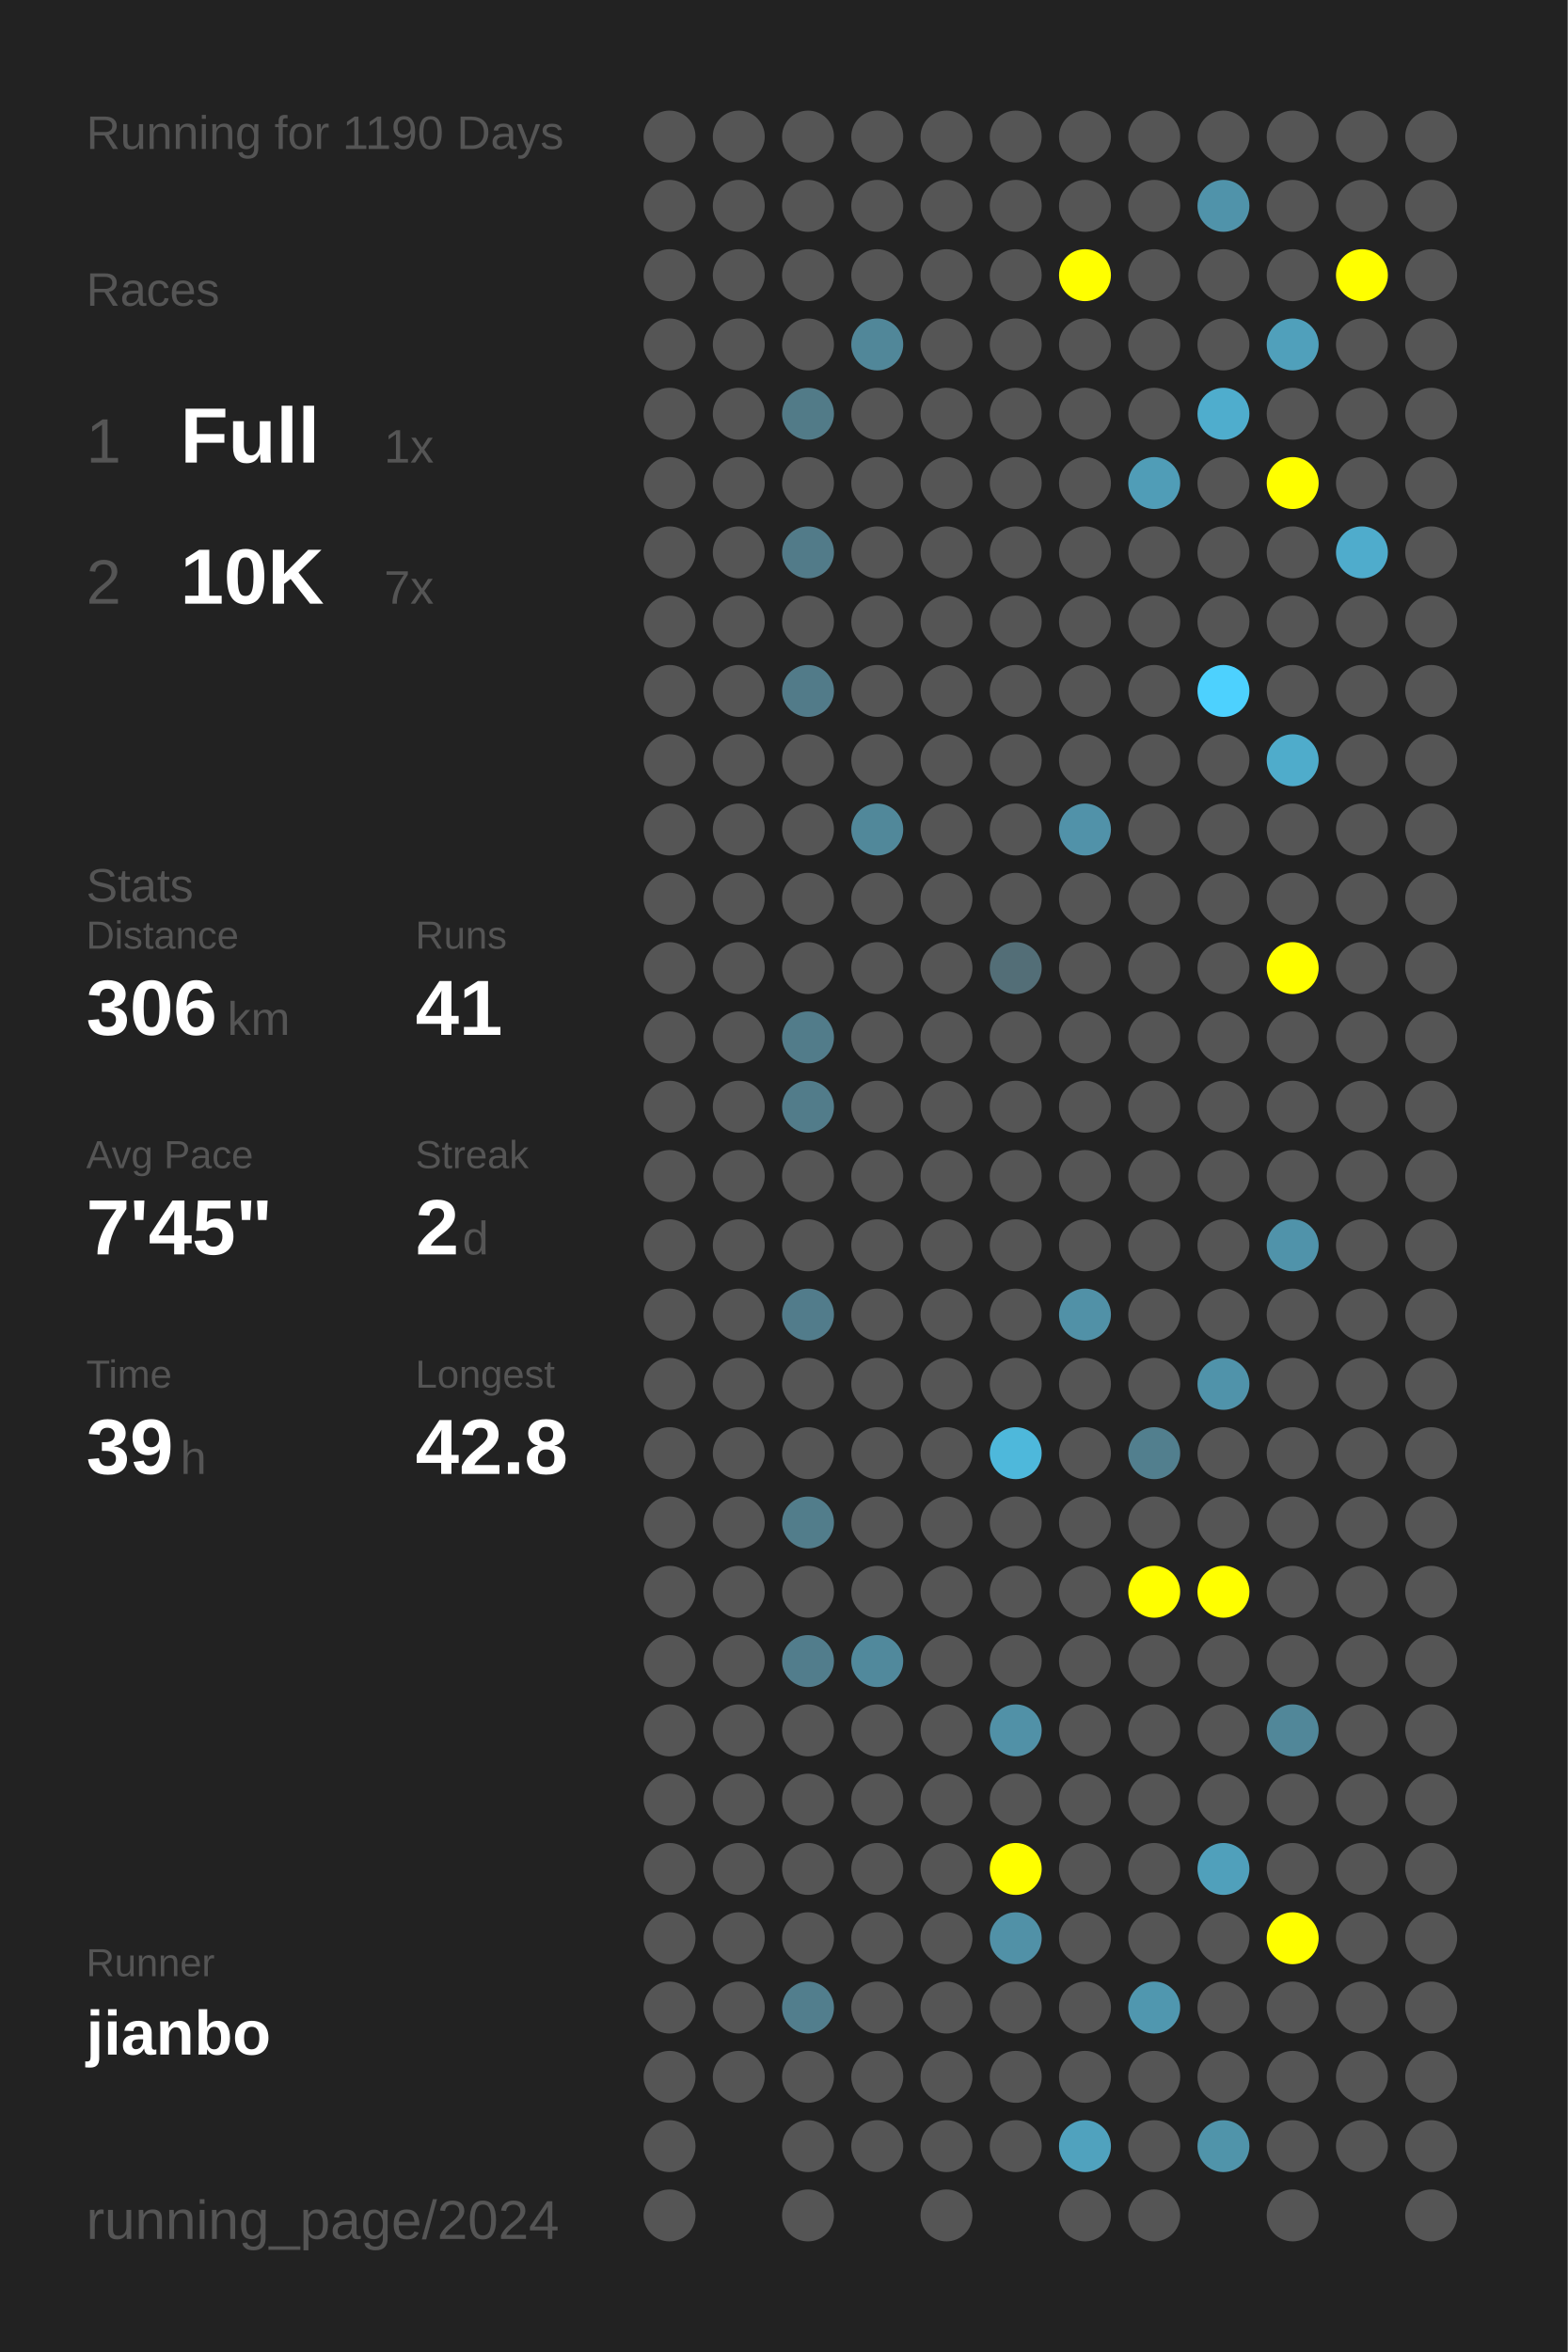
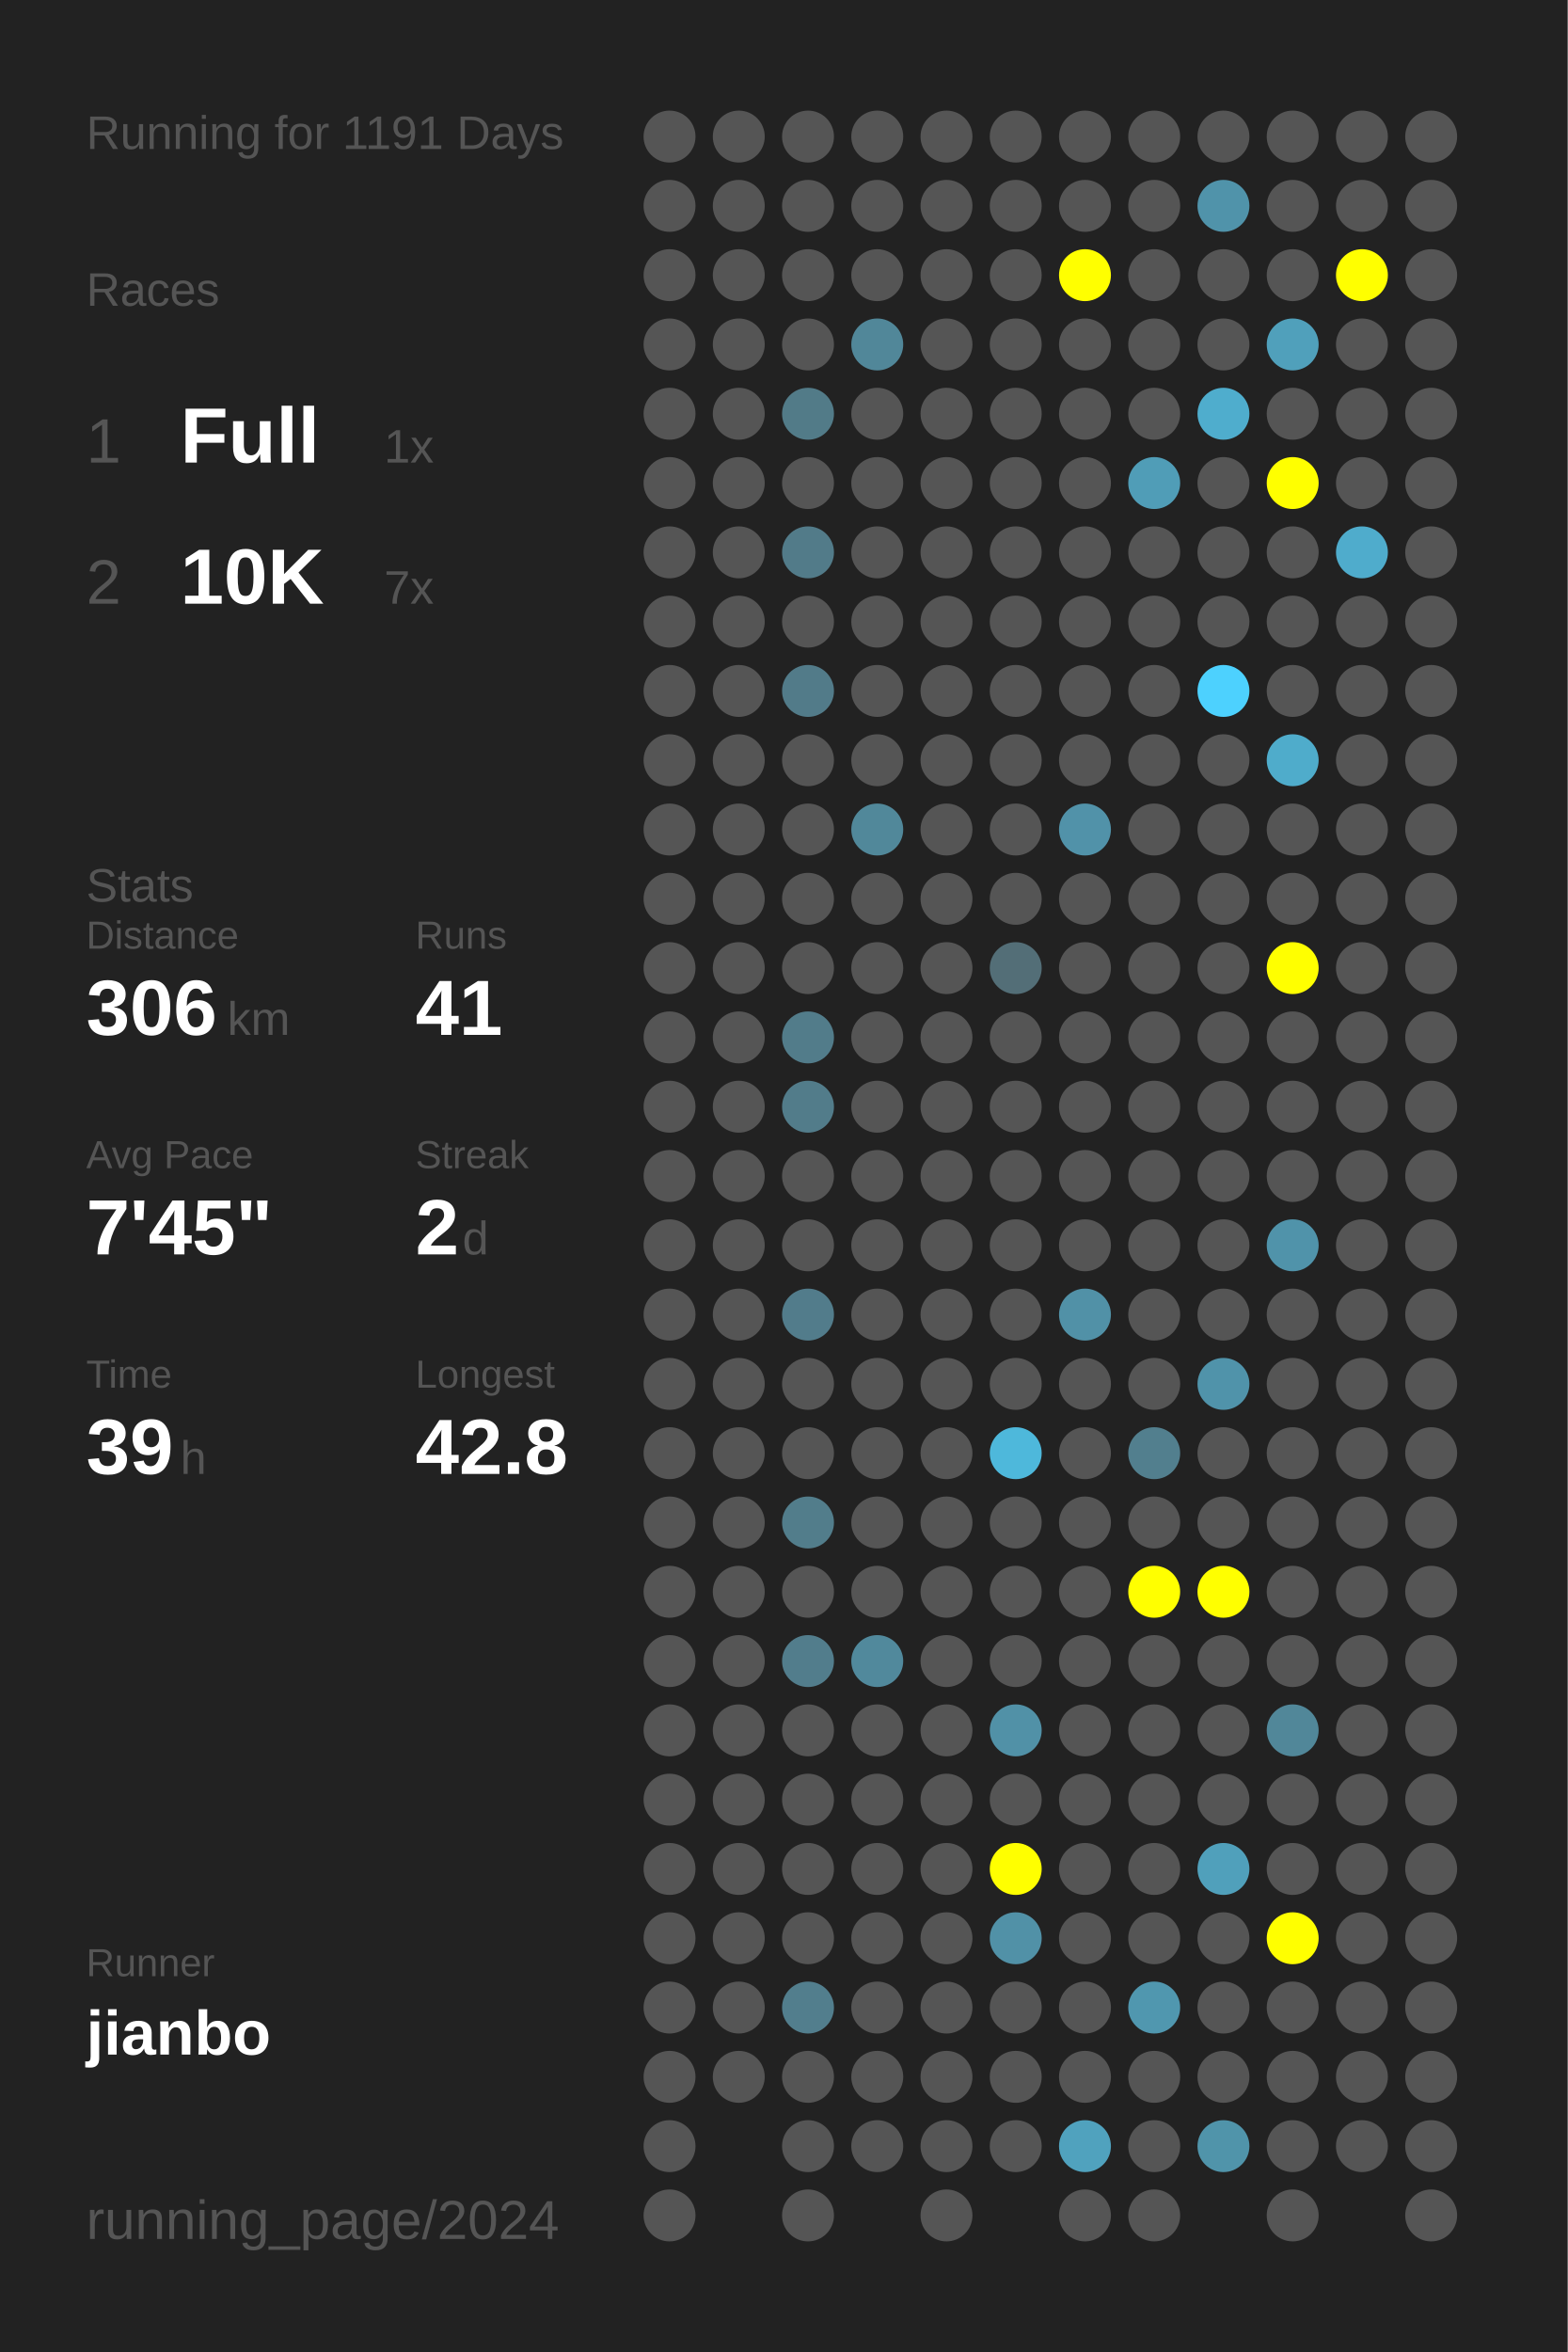
<svg xmlns="http://www.w3.org/2000/svg" baseProfile="full" height="300mm" version="1.1" viewBox="0,0,200,300" width="200mm">
  <defs />
  <rect fill="#222222" height="300" width="200" x="0" y="0" />
-   <text fill="#555555" style="font-size:6px; font-family:Arial;" x="11" y="19">Running for 1190 Days</text>
+   <text fill="#555555" style="font-size:6px; font-family:Arial;" x="11" y="19">Running for 1191 Days</text>
  <text fill="#555555" style="font-size:6px; font-family:Arial;" x="11" y="39">Races</text>
  <text fill="#555555" style="font-size:8px; font-family:Arial;" x="11" y="59">1</text>
  <text fill="#FFFFFF" style="font-size:10px; font-family:Arial; font-weight:bold;" x="23" y="59">Full</text>
  <text fill="#555555" style="font-size:6px; font-family:Arial;" x="49" y="59">1x</text>
  <text fill="#555555" style="font-size:8px; font-family:Arial;" x="11" y="77">2</text>
  <text fill="#FFFFFF" style="font-size:10px; font-family:Arial; font-weight:bold;" x="23" y="77">10K</text>
  <text fill="#555555" style="font-size:6px; font-family:Arial;" x="49" y="77">7x</text>
  <text fill="#555555" style="font-size:6px; font-family:Arial;" x="11" y="115">Stats</text>
  <text fill="#555555" style="font-size:5px; font-family:Arial;" x="11" y="121">Distance</text>
  <text fill="#FFFFFF" style="font-size:10px; font-family:Arial; font-weight:bold;" x="11" y="132">306</text>
  <text fill="#555555" style="font-size:6px; font-family:Arial;" x="29" y="132">km</text>
  <text fill="#555555" style="font-size:5px; font-family:Arial;" x="53" y="121">Runs</text>
  <text fill="#FFFFFF" style="font-size:10px; font-family:Arial; font-weight:bold;" x="53" y="132">41</text>
  <text fill="#555555" style="font-size:5px; font-family:Arial;" x="11" y="149">Avg Pace</text>
  <text fill="#FFFFFF" style="font-size:10px; font-family:Arial; font-weight:bold;" x="11" y="160">7'45"</text>
  <text fill="#555555" style="font-size:5px; font-family:Arial;" x="53" y="149">Streak</text>
  <text fill="#FFFFFF" style="font-size:10px; font-family:Arial; font-weight:bold;" x="53" y="160">2</text>
  <text fill="#555555" style="font-size:6px; font-family:Arial;" x="59" y="160">d</text>
  <text fill="#555555" style="font-size:5px; font-family:Arial;" x="11" y="177">Time</text>
  <text fill="#FFFFFF" style="font-size:10px; font-family:Arial; font-weight:bold;" x="11" y="188">39</text>
  <text fill="#555555" style="font-size:6px; font-family:Arial;" x="23" y="188">h</text>
  <text fill="#555555" style="font-size:5px; font-family:Arial;" x="53" y="177">Longest</text>
  <text fill="#FFFFFF" style="font-size:10px; font-family:Arial; font-weight:bold;" x="53" y="188">42.8</text>
  <text fill="#555555" style="font-size:5px; font-family:Arial;" x="11" y="252.065">Runner</text>
  <text fill="#FFFFFF" style="font-size:8px; font-family:Arial; font-weight:bold;" x="11" y="262.065">jianbo</text>
  <text fill="#555555" style="font-size:7px; font-family:Arial;" x="11" y="285.581">running_page/2024</text>
  <circle cx="85.417" cy="17.419" fill="#555555" r="3.312" />
  <circle cx="85.417" cy="26.258" fill="#555555" r="3.312" />
  <circle cx="85.417" cy="35.097" fill="#555555" r="3.312" />
  <circle cx="85.417" cy="43.935" fill="#555555" r="3.312" />
  <circle cx="85.417" cy="52.774" fill="#555555" r="3.312" />
  <circle cx="85.417" cy="61.613" fill="#555555" r="3.312" />
  <circle cx="85.417" cy="70.452" fill="#555555" r="3.312" />
  <circle cx="85.417" cy="79.29" fill="#555555" r="3.312" />
  <circle cx="85.417" cy="88.129" fill="#555555" r="3.312" />
  <circle cx="85.417" cy="96.968" fill="#555555" r="3.312" />
  <circle cx="85.417" cy="105.806" fill="#555555" r="3.312" />
  <circle cx="85.417" cy="114.645" fill="#555555" r="3.312" />
  <circle cx="85.417" cy="123.484" fill="#555555" r="3.312" />
  <circle cx="85.417" cy="132.323" fill="#555555" r="3.312" />
  <circle cx="85.417" cy="141.161" fill="#555555" r="3.312" />
  <circle cx="85.417" cy="150" fill="#555555" r="3.312" />
  <circle cx="85.417" cy="158.839" fill="#555555" r="3.312" />
  <circle cx="85.417" cy="167.677" fill="#555555" r="3.312" />
  <circle cx="85.417" cy="176.516" fill="#555555" r="3.312" />
  <circle cx="85.417" cy="185.355" fill="#555555" r="3.312" />
  <circle cx="85.417" cy="194.194" fill="#555555" r="3.312" />
  <circle cx="85.417" cy="203.032" fill="#555555" r="3.312" />
  <circle cx="85.417" cy="211.871" fill="#555555" r="3.312" />
  <circle cx="85.417" cy="220.71" fill="#555555" r="3.312" />
  <circle cx="85.417" cy="229.548" fill="#555555" r="3.312" />
  <circle cx="85.417" cy="238.387" fill="#555555" r="3.312" />
  <circle cx="85.417" cy="247.226" fill="#555555" r="3.312" />
  <circle cx="85.417" cy="256.065" fill="#555555" r="3.312" />
  <circle cx="85.417" cy="264.903" fill="#555555" r="3.312" />
  <circle cx="85.417" cy="273.742" fill="#555555" r="3.312" />
  <circle cx="85.417" cy="282.581" fill="#555555" r="3.312" />
  <circle cx="94.25" cy="17.419" fill="#555555" r="3.312" />
  <circle cx="94.25" cy="26.258" fill="#555555" r="3.312" />
  <circle cx="94.25" cy="35.097" fill="#555555" r="3.312" />
  <circle cx="94.25" cy="43.935" fill="#555555" r="3.312" />
  <circle cx="94.25" cy="52.774" fill="#555555" r="3.312" />
  <circle cx="94.25" cy="61.613" fill="#555555" r="3.312" />
  <circle cx="94.25" cy="70.452" fill="#555555" r="3.312" />
  <circle cx="94.25" cy="79.29" fill="#555555" r="3.312" />
  <circle cx="94.25" cy="88.129" fill="#555555" r="3.312" />
  <circle cx="94.25" cy="96.968" fill="#555555" r="3.312" />
  <circle cx="94.25" cy="105.806" fill="#555555" r="3.312" />
  <circle cx="94.25" cy="114.645" fill="#555555" r="3.312" />
  <circle cx="94.25" cy="123.484" fill="#555555" r="3.312" />
  <circle cx="94.25" cy="132.323" fill="#555555" r="3.312" />
  <circle cx="94.25" cy="141.161" fill="#555555" r="3.312" />
  <circle cx="94.25" cy="150" fill="#555555" r="3.312" />
  <circle cx="94.25" cy="158.839" fill="#555555" r="3.312" />
  <circle cx="94.25" cy="167.677" fill="#555555" r="3.312" />
  <circle cx="94.25" cy="176.516" fill="#555555" r="3.312" />
  <circle cx="94.25" cy="185.355" fill="#555555" r="3.312" />
  <circle cx="94.25" cy="194.194" fill="#555555" r="3.312" />
  <circle cx="94.25" cy="203.032" fill="#555555" r="3.312" />
  <circle cx="94.25" cy="211.871" fill="#555555" r="3.312" />
  <circle cx="94.25" cy="220.71" fill="#555555" r="3.312" />
  <circle cx="94.25" cy="229.548" fill="#555555" r="3.312" />
  <circle cx="94.25" cy="238.387" fill="#555555" r="3.312" />
  <circle cx="94.25" cy="247.226" fill="#555555" r="3.312" />
  <circle cx="94.25" cy="256.065" fill="#555555" r="3.312" />
  <circle cx="94.25" cy="264.903" fill="#555555" r="3.312" />
  <circle cx="103.083" cy="17.419" fill="#555555" r="3.312" />
  <circle cx="103.083" cy="26.258" fill="#555555" r="3.312" />
  <circle cx="103.083" cy="35.097" fill="#555555" r="3.312" />
  <circle cx="103.083" cy="43.935" fill="#555555" r="3.312" />
  <circle cx="103.083" cy="52.774" fill="#527b88" r="3.312" />
  <circle cx="103.083" cy="61.613" fill="#555555" r="3.312" />
  <circle cx="103.083" cy="70.452" fill="#527b89" r="3.312" />
  <circle cx="103.083" cy="79.29" fill="#555555" r="3.312" />
  <circle cx="103.083" cy="88.129" fill="#527b89" r="3.312" />
  <circle cx="103.083" cy="96.968" fill="#555555" r="3.312" />
  <circle cx="103.083" cy="105.806" fill="#555555" r="3.312" />
  <circle cx="103.083" cy="114.645" fill="#555555" r="3.312" />
  <circle cx="103.083" cy="123.484" fill="#555555" r="3.312" />
  <circle cx="103.083" cy="132.323" fill="#527c8a" r="3.312" />
  <circle cx="103.083" cy="141.161" fill="#527c8a" r="3.312" />
  <circle cx="103.083" cy="150" fill="#555555" r="3.312" />
  <circle cx="103.083" cy="158.839" fill="#555555" r="3.312" />
  <circle cx="103.083" cy="167.677" fill="#527c8b" r="3.312" />
  <circle cx="103.083" cy="176.516" fill="#555555" r="3.312" />
  <circle cx="103.083" cy="185.355" fill="#555555" r="3.312" />
  <circle cx="103.083" cy="194.194" fill="#527d8b" r="3.312" />
  <circle cx="103.083" cy="203.032" fill="#555555" r="3.312" />
  <circle cx="103.083" cy="211.871" fill="#527d8c" r="3.312" />
  <circle cx="103.083" cy="220.71" fill="#555555" r="3.312" />
  <circle cx="103.083" cy="229.548" fill="#555555" r="3.312" />
  <circle cx="103.083" cy="238.387" fill="#555555" r="3.312" />
  <circle cx="103.083" cy="247.226" fill="#555555" r="3.312" />
  <circle cx="103.083" cy="256.065" fill="#527e8d" r="3.312" />
  <circle cx="103.083" cy="264.903" fill="#555555" r="3.312" />
  <circle cx="103.083" cy="273.742" fill="#555555" r="3.312" />
  <circle cx="103.083" cy="282.581" fill="#555555" r="3.312" />
  <circle cx="111.917" cy="17.419" fill="#555555" r="3.312" />
  <circle cx="111.917" cy="26.258" fill="#555555" r="3.312" />
  <circle cx="111.917" cy="35.097" fill="#555555" r="3.312" />
  <circle cx="111.917" cy="43.935" fill="#518799" r="3.312" />
  <circle cx="111.917" cy="52.774" fill="#555555" r="3.312" />
  <circle cx="111.917" cy="61.613" fill="#555555" r="3.312" />
  <circle cx="111.917" cy="70.452" fill="#555555" r="3.312" />
  <circle cx="111.917" cy="79.29" fill="#555555" r="3.312" />
  <circle cx="111.917" cy="88.129" fill="#555555" r="3.312" />
  <circle cx="111.917" cy="96.968" fill="#555555" r="3.312" />
  <circle cx="111.917" cy="105.806" fill="#51889a" r="3.312" />
  <circle cx="111.917" cy="114.645" fill="#555555" r="3.312" />
  <circle cx="111.917" cy="123.484" fill="#555555" r="3.312" />
  <circle cx="111.917" cy="132.323" fill="#555555" r="3.312" />
  <circle cx="111.917" cy="141.161" fill="#555555" r="3.312" />
  <circle cx="111.917" cy="150" fill="#555555" r="3.312" />
  <circle cx="111.917" cy="158.839" fill="#555555" r="3.312" />
  <circle cx="111.917" cy="167.677" fill="#555555" r="3.312" />
  <circle cx="111.917" cy="176.516" fill="#555555" r="3.312" />
  <circle cx="111.917" cy="185.355" fill="#555555" r="3.312" />
  <circle cx="111.917" cy="194.194" fill="#555555" r="3.312" />
  <circle cx="111.917" cy="203.032" fill="#555555" r="3.312" />
  <circle cx="111.917" cy="211.871" fill="#51899c" r="3.312" />
  <circle cx="111.917" cy="220.71" fill="#555555" r="3.312" />
  <circle cx="111.917" cy="229.548" fill="#555555" r="3.312" />
  <circle cx="111.917" cy="238.387" fill="#555555" r="3.312" />
  <circle cx="111.917" cy="247.226" fill="#555555" r="3.312" />
  <circle cx="111.917" cy="256.065" fill="#555555" r="3.312" />
  <circle cx="111.917" cy="264.903" fill="#555555" r="3.312" />
  <circle cx="111.917" cy="273.742" fill="#555555" r="3.312" />
  <circle cx="120.75" cy="17.419" fill="#555555" r="3.312" />
  <circle cx="120.75" cy="26.258" fill="#555555" r="3.312" />
  <circle cx="120.75" cy="35.097" fill="#555555" r="3.312" />
  <circle cx="120.75" cy="43.935" fill="#555555" r="3.312" />
  <circle cx="120.75" cy="52.774" fill="#555555" r="3.312" />
  <circle cx="120.75" cy="61.613" fill="#555555" r="3.312" />
  <circle cx="120.75" cy="70.452" fill="#555555" r="3.312" />
  <circle cx="120.75" cy="79.29" fill="#555555" r="3.312" />
  <circle cx="120.75" cy="88.129" fill="#555555" r="3.312" />
  <circle cx="120.75" cy="96.968" fill="#555555" r="3.312" />
  <circle cx="120.75" cy="105.806" fill="#555555" r="3.312" />
  <circle cx="120.75" cy="114.645" fill="#555555" r="3.312" />
  <circle cx="120.75" cy="123.484" fill="#555555" r="3.312" />
  <circle cx="120.75" cy="132.323" fill="#555555" r="3.312" />
  <circle cx="120.75" cy="141.161" fill="#555555" r="3.312" />
  <circle cx="120.75" cy="150" fill="#555555" r="3.312" />
  <circle cx="120.75" cy="158.839" fill="#555555" r="3.312" />
  <circle cx="120.75" cy="167.677" fill="#555555" r="3.312" />
  <circle cx="120.75" cy="176.516" fill="#555555" r="3.312" />
  <circle cx="120.75" cy="185.355" fill="#555555" r="3.312" />
  <circle cx="120.75" cy="194.194" fill="#555555" r="3.312" />
  <circle cx="120.75" cy="203.032" fill="#555555" r="3.312" />
  <circle cx="120.75" cy="211.871" fill="#555555" r="3.312" />
  <circle cx="120.75" cy="220.71" fill="#555555" r="3.312" />
  <circle cx="120.75" cy="229.548" fill="#555555" r="3.312" />
  <circle cx="120.75" cy="238.387" fill="#555555" r="3.312" />
  <circle cx="120.75" cy="247.226" fill="#555555" r="3.312" />
  <circle cx="120.75" cy="256.065" fill="#555555" r="3.312" />
  <circle cx="120.75" cy="264.903" fill="#555555" r="3.312" />
  <circle cx="120.75" cy="273.742" fill="#555555" r="3.312" />
  <circle cx="120.75" cy="282.581" fill="#555555" r="3.312" />
  <circle cx="129.583" cy="17.419" fill="#555555" r="3.312" />
  <circle cx="129.583" cy="26.258" fill="#555555" r="3.312" />
  <circle cx="129.583" cy="35.097" fill="#555555" r="3.312" />
  <circle cx="129.583" cy="43.935" fill="#555555" r="3.312" />
  <circle cx="129.583" cy="52.774" fill="#555555" r="3.312" />
  <circle cx="129.583" cy="61.613" fill="#555555" r="3.312" />
  <circle cx="129.583" cy="70.452" fill="#555555" r="3.312" />
  <circle cx="129.583" cy="79.29" fill="#555555" r="3.312" />
  <circle cx="129.583" cy="88.129" fill="#555555" r="3.312" />
  <circle cx="129.583" cy="96.968" fill="#555555" r="3.312" />
  <circle cx="129.583" cy="105.806" fill="#555555" r="3.312" />
  <circle cx="129.583" cy="114.645" fill="#555555" r="3.312" />
  <circle cx="129.583" cy="123.484" fill="#536e77" r="3.312" />
  <circle cx="129.583" cy="132.323" fill="#555555" r="3.312" />
  <circle cx="129.583" cy="141.161" fill="#555555" r="3.312" />
  <circle cx="129.583" cy="150" fill="#555555" r="3.312" />
  <circle cx="129.583" cy="158.839" fill="#555555" r="3.312" />
  <circle cx="129.583" cy="167.677" fill="#555555" r="3.312" />
  <circle cx="129.583" cy="176.516" fill="#555555" r="3.312" />
  <circle cx="129.583" cy="185.355" fill="#4eb8db" r="3.312" />
  <circle cx="129.583" cy="194.194" fill="#555555" r="3.312" />
  <circle cx="129.583" cy="203.032" fill="#555555" r="3.312" />
  <circle cx="129.583" cy="211.871" fill="#555555" r="3.312" />
  <circle cx="129.583" cy="220.71" fill="#5191a7" r="3.312" />
  <circle cx="129.583" cy="229.548" fill="#555555" r="3.312" />
  <circle cx="129.583" cy="238.387" fill="#FFFF00" r="3.312" />
  <circle cx="129.583" cy="247.226" fill="#5191a7" r="3.312" />
  <circle cx="129.583" cy="256.065" fill="#555555" r="3.312" />
  <circle cx="129.583" cy="264.903" fill="#555555" r="3.312" />
  <circle cx="129.583" cy="273.742" fill="#555555" r="3.312" />
  <circle cx="138.417" cy="17.419" fill="#555555" r="3.312" />
  <circle cx="138.417" cy="26.258" fill="#555555" r="3.312" />
  <circle cx="138.417" cy="35.097" fill="#FFFF00" r="3.312" />
  <circle cx="138.417" cy="43.935" fill="#555555" r="3.312" />
  <circle cx="138.417" cy="52.774" fill="#555555" r="3.312" />
  <circle cx="138.417" cy="61.613" fill="#555555" r="3.312" />
  <circle cx="138.417" cy="70.452" fill="#555555" r="3.312" />
  <circle cx="138.417" cy="79.29" fill="#555555" r="3.312" />
  <circle cx="138.417" cy="88.129" fill="#555555" r="3.312" />
  <circle cx="138.417" cy="96.968" fill="#555555" r="3.312" />
  <circle cx="138.417" cy="105.806" fill="#5192a9" r="3.312" />
  <circle cx="138.417" cy="114.645" fill="#555555" r="3.312" />
  <circle cx="138.417" cy="123.484" fill="#555555" r="3.312" />
  <circle cx="138.417" cy="132.323" fill="#555555" r="3.312" />
  <circle cx="138.417" cy="141.161" fill="#555555" r="3.312" />
  <circle cx="138.417" cy="150" fill="#555555" r="3.312" />
  <circle cx="138.417" cy="158.839" fill="#555555" r="3.312" />
  <circle cx="138.417" cy="167.677" fill="#5191a7" r="3.312" />
  <circle cx="138.417" cy="176.516" fill="#555555" r="3.312" />
  <circle cx="138.417" cy="185.355" fill="#555555" r="3.312" />
  <circle cx="138.417" cy="194.194" fill="#555555" r="3.312" />
  <circle cx="138.417" cy="203.032" fill="#555555" r="3.312" />
  <circle cx="138.417" cy="211.871" fill="#555555" r="3.312" />
  <circle cx="138.417" cy="220.71" fill="#555555" r="3.312" />
  <circle cx="138.417" cy="229.548" fill="#555555" r="3.312" />
  <circle cx="138.417" cy="238.387" fill="#555555" r="3.312" />
  <circle cx="138.417" cy="247.226" fill="#555555" r="3.312" />
  <circle cx="138.417" cy="256.065" fill="#555555" r="3.312" />
  <circle cx="138.417" cy="264.903" fill="#555555" r="3.312" />
  <circle cx="138.417" cy="273.742" fill="#50a2be" r="3.312" />
  <circle cx="138.417" cy="282.581" fill="#555555" r="3.312" />
  <circle cx="147.25" cy="17.419" fill="#555555" r="3.312" />
  <circle cx="147.25" cy="26.258" fill="#555555" r="3.312" />
  <circle cx="147.25" cy="35.097" fill="#555555" r="3.312" />
  <circle cx="147.25" cy="43.935" fill="#555555" r="3.312" />
  <circle cx="147.25" cy="52.774" fill="#555555" r="3.312" />
  <circle cx="147.25" cy="61.613" fill="#509db7" r="3.312" />
  <circle cx="147.25" cy="70.452" fill="#555555" r="3.312" />
  <circle cx="147.25" cy="79.29" fill="#555555" r="3.312" />
  <circle cx="147.25" cy="88.129" fill="#555555" r="3.312" />
  <circle cx="147.25" cy="96.968" fill="#555555" r="3.312" />
  <circle cx="147.25" cy="105.806" fill="#555555" r="3.312" />
  <circle cx="147.25" cy="114.645" fill="#555555" r="3.312" />
  <circle cx="147.25" cy="123.484" fill="#555555" r="3.312" />
  <circle cx="147.25" cy="132.323" fill="#555555" r="3.312" />
  <circle cx="147.25" cy="141.161" fill="#555555" r="3.312" />
  <circle cx="147.25" cy="150" fill="#555555" r="3.312" />
  <circle cx="147.25" cy="158.839" fill="#555555" r="3.312" />
  <circle cx="147.25" cy="167.677" fill="#555555" r="3.312" />
  <circle cx="147.25" cy="176.516" fill="#555555" r="3.312" />
  <circle cx="147.25" cy="185.355" fill="#527f8e" r="3.312" />
  <circle cx="147.25" cy="194.194" fill="#555555" r="3.312" />
  <circle cx="147.25" cy="203.032" fill="#FFFF00" r="3.312" />
  <circle cx="147.25" cy="211.871" fill="#555555" r="3.312" />
  <circle cx="147.25" cy="220.71" fill="#555555" r="3.312" />
  <circle cx="147.25" cy="229.548" fill="#555555" r="3.312" />
  <circle cx="147.25" cy="238.387" fill="#555555" r="3.312" />
  <circle cx="147.25" cy="247.226" fill="#555555" r="3.312" />
  <circle cx="147.25" cy="256.065" fill="#5097af" r="3.312" />
  <circle cx="147.25" cy="264.903" fill="#555555" r="3.312" />
  <circle cx="147.25" cy="273.742" fill="#555555" r="3.312" />
  <circle cx="147.25" cy="282.581" fill="#555555" r="3.312" />
  <circle cx="156.083" cy="17.419" fill="#555555" r="3.312" />
  <circle cx="156.083" cy="26.258" fill="#5093aa" r="3.312" />
  <circle cx="156.083" cy="35.097" fill="#555555" r="3.312" />
  <circle cx="156.083" cy="43.935" fill="#555555" r="3.312" />
  <circle cx="156.083" cy="52.774" fill="#4fadcd" r="3.312" />
  <circle cx="156.083" cy="61.613" fill="#555555" r="3.312" />
  <circle cx="156.083" cy="70.452" fill="#555555" r="3.312" />
  <circle cx="156.083" cy="79.29" fill="#555555" r="3.312" />
  <circle cx="156.083" cy="88.129" fill="#4dd1fe" r="3.312" />
  <circle cx="156.083" cy="96.968" fill="#555555" r="3.312" />
  <circle cx="156.083" cy="105.806" fill="#555555" r="3.312" />
  <circle cx="156.083" cy="114.645" fill="#555555" r="3.312" />
  <circle cx="156.083" cy="123.484" fill="#555555" r="3.312" />
  <circle cx="156.083" cy="132.323" fill="#555555" r="3.312" />
  <circle cx="156.083" cy="141.161" fill="#555555" r="3.312" />
  <circle cx="156.083" cy="150" fill="#555555" r="3.312" />
  <circle cx="156.083" cy="158.839" fill="#555555" r="3.312" />
  <circle cx="156.083" cy="167.677" fill="#555555" r="3.312" />
  <circle cx="156.083" cy="176.516" fill="#5093aa" r="3.312" />
  <circle cx="156.083" cy="185.355" fill="#555555" r="3.312" />
  <circle cx="156.083" cy="194.194" fill="#555555" r="3.312" />
  <circle cx="156.083" cy="203.032" fill="#FFFF00" r="3.312" />
  <circle cx="156.083" cy="211.871" fill="#555555" r="3.312" />
  <circle cx="156.083" cy="220.71" fill="#555555" r="3.312" />
  <circle cx="156.083" cy="229.548" fill="#555555" r="3.312" />
  <circle cx="156.083" cy="238.387" fill="#50a0bb" r="3.312" />
  <circle cx="156.083" cy="247.226" fill="#555555" r="3.312" />
  <circle cx="156.083" cy="256.065" fill="#555555" r="3.312" />
  <circle cx="156.083" cy="264.903" fill="#555555" r="3.312" />
  <circle cx="156.083" cy="273.742" fill="#5094aa" r="3.312" />
  <circle cx="164.917" cy="17.419" fill="#555555" r="3.312" />
  <circle cx="164.917" cy="26.258" fill="#555555" r="3.312" />
  <circle cx="164.917" cy="35.097" fill="#555555" r="3.312" />
  <circle cx="164.917" cy="43.935" fill="#50a0bb" r="3.312" />
  <circle cx="164.917" cy="52.774" fill="#555555" r="3.312" />
  <circle cx="164.917" cy="61.613" fill="#FFFF00" r="3.312" />
  <circle cx="164.917" cy="70.452" fill="#555555" r="3.312" />
  <circle cx="164.917" cy="79.29" fill="#555555" r="3.312" />
  <circle cx="164.917" cy="88.129" fill="#555555" r="3.312" />
  <circle cx="164.917" cy="96.968" fill="#4faccb" r="3.312" />
  <circle cx="164.917" cy="105.806" fill="#555555" r="3.312" />
  <circle cx="164.917" cy="114.645" fill="#555555" r="3.312" />
  <circle cx="164.917" cy="123.484" fill="#FFFF00" r="3.312" />
  <circle cx="164.917" cy="132.323" fill="#555555" r="3.312" />
  <circle cx="164.917" cy="141.161" fill="#555555" r="3.312" />
  <circle cx="164.917" cy="150" fill="#555555" r="3.312" />
  <circle cx="164.917" cy="158.839" fill="#5093aa" r="3.312" />
  <circle cx="164.917" cy="167.677" fill="#555555" r="3.312" />
  <circle cx="164.917" cy="176.516" fill="#555555" r="3.312" />
  <circle cx="164.917" cy="185.355" fill="#555555" r="3.312" />
  <circle cx="164.917" cy="194.194" fill="#555555" r="3.312" />
  <circle cx="164.917" cy="203.032" fill="#555555" r="3.312" />
  <circle cx="164.917" cy="211.871" fill="#555555" r="3.312" />
  <circle cx="164.917" cy="220.71" fill="#518799" r="3.312" />
  <circle cx="164.917" cy="229.548" fill="#555555" r="3.312" />
  <circle cx="164.917" cy="238.387" fill="#555555" r="3.312" />
  <circle cx="164.917" cy="247.226" fill="#FFFF00" r="3.312" />
  <circle cx="164.917" cy="256.065" fill="#555555" r="3.312" />
  <circle cx="164.917" cy="264.903" fill="#555555" r="3.312" />
  <circle cx="164.917" cy="273.742" fill="#555555" r="3.312" />
  <circle cx="164.917" cy="282.581" fill="#555555" r="3.312" />
  <circle cx="173.75" cy="17.419" fill="#555555" r="3.312" />
  <circle cx="173.75" cy="26.258" fill="#555555" r="3.312" />
  <circle cx="173.75" cy="35.097" fill="#FFFF00" r="3.312" />
  <circle cx="173.75" cy="43.935" fill="#555555" r="3.312" />
  <circle cx="173.75" cy="52.774" fill="#555555" r="3.312" />
  <circle cx="173.75" cy="61.613" fill="#555555" r="3.312" />
  <circle cx="173.75" cy="70.452" fill="#4faccc" r="3.312" />
  <circle cx="173.75" cy="79.29" fill="#555555" r="3.312" />
  <circle cx="173.75" cy="88.129" fill="#555555" r="3.312" />
  <circle cx="173.75" cy="96.968" fill="#555555" r="3.312" />
  <circle cx="173.75" cy="105.806" fill="#555555" r="3.312" />
  <circle cx="173.75" cy="114.645" fill="#555555" r="3.312" />
  <circle cx="173.75" cy="123.484" fill="#555555" r="3.312" />
  <circle cx="173.75" cy="132.323" fill="#555555" r="3.312" />
  <circle cx="173.75" cy="141.161" fill="#555555" r="3.312" />
  <circle cx="173.75" cy="150" fill="#555555" r="3.312" />
  <circle cx="173.75" cy="158.839" fill="#555555" r="3.312" />
  <circle cx="173.75" cy="167.677" fill="#555555" r="3.312" />
  <circle cx="173.75" cy="176.516" fill="#555555" r="3.312" />
  <circle cx="173.75" cy="185.355" fill="#555555" r="3.312" />
  <circle cx="173.75" cy="194.194" fill="#555555" r="3.312" />
  <circle cx="173.75" cy="203.032" fill="#555555" r="3.312" />
  <circle cx="173.75" cy="211.871" fill="#555555" r="3.312" />
  <circle cx="173.75" cy="220.71" fill="#555555" r="3.312" />
  <circle cx="173.75" cy="229.548" fill="#555555" r="3.312" />
  <circle cx="173.75" cy="238.387" fill="#555555" r="3.312" />
  <circle cx="173.75" cy="247.226" fill="#555555" r="3.312" />
  <circle cx="173.75" cy="256.065" fill="#555555" r="3.312" />
  <circle cx="173.75" cy="264.903" fill="#555555" r="3.312" />
  <circle cx="173.75" cy="273.742" fill="#555555" r="3.312" />
  <circle cx="182.583" cy="17.419" fill="#555555" r="3.312" />
  <circle cx="182.583" cy="26.258" fill="#555555" r="3.312" />
  <circle cx="182.583" cy="35.097" fill="#555555" r="3.312" />
  <circle cx="182.583" cy="43.935" fill="#555555" r="3.312" />
  <circle cx="182.583" cy="52.774" fill="#555555" r="3.312" />
  <circle cx="182.583" cy="61.613" fill="#555555" r="3.312" />
  <circle cx="182.583" cy="70.452" fill="#555555" r="3.312" />
  <circle cx="182.583" cy="79.29" fill="#555555" r="3.312" />
  <circle cx="182.583" cy="88.129" fill="#555555" r="3.312" />
  <circle cx="182.583" cy="96.968" fill="#555555" r="3.312" />
  <circle cx="182.583" cy="105.806" fill="#555555" r="3.312" />
  <circle cx="182.583" cy="114.645" fill="#555555" r="3.312" />
  <circle cx="182.583" cy="123.484" fill="#555555" r="3.312" />
  <circle cx="182.583" cy="132.323" fill="#555555" r="3.312" />
  <circle cx="182.583" cy="141.161" fill="#555555" r="3.312" />
  <circle cx="182.583" cy="150" fill="#555555" r="3.312" />
  <circle cx="182.583" cy="158.839" fill="#555555" r="3.312" />
  <circle cx="182.583" cy="167.677" fill="#555555" r="3.312" />
  <circle cx="182.583" cy="176.516" fill="#555555" r="3.312" />
  <circle cx="182.583" cy="185.355" fill="#555555" r="3.312" />
  <circle cx="182.583" cy="194.194" fill="#555555" r="3.312" />
  <circle cx="182.583" cy="203.032" fill="#555555" r="3.312" />
  <circle cx="182.583" cy="211.871" fill="#555555" r="3.312" />
  <circle cx="182.583" cy="220.71" fill="#555555" r="3.312" />
  <circle cx="182.583" cy="229.548" fill="#555555" r="3.312" />
  <circle cx="182.583" cy="238.387" fill="#555555" r="3.312" />
  <circle cx="182.583" cy="247.226" fill="#555555" r="3.312" />
  <circle cx="182.583" cy="256.065" fill="#555555" r="3.312" />
  <circle cx="182.583" cy="264.903" fill="#555555" r="3.312" />
  <circle cx="182.583" cy="273.742" fill="#555555" r="3.312" />
  <circle cx="182.583" cy="282.581" fill="#555555" r="3.312" />
</svg>
